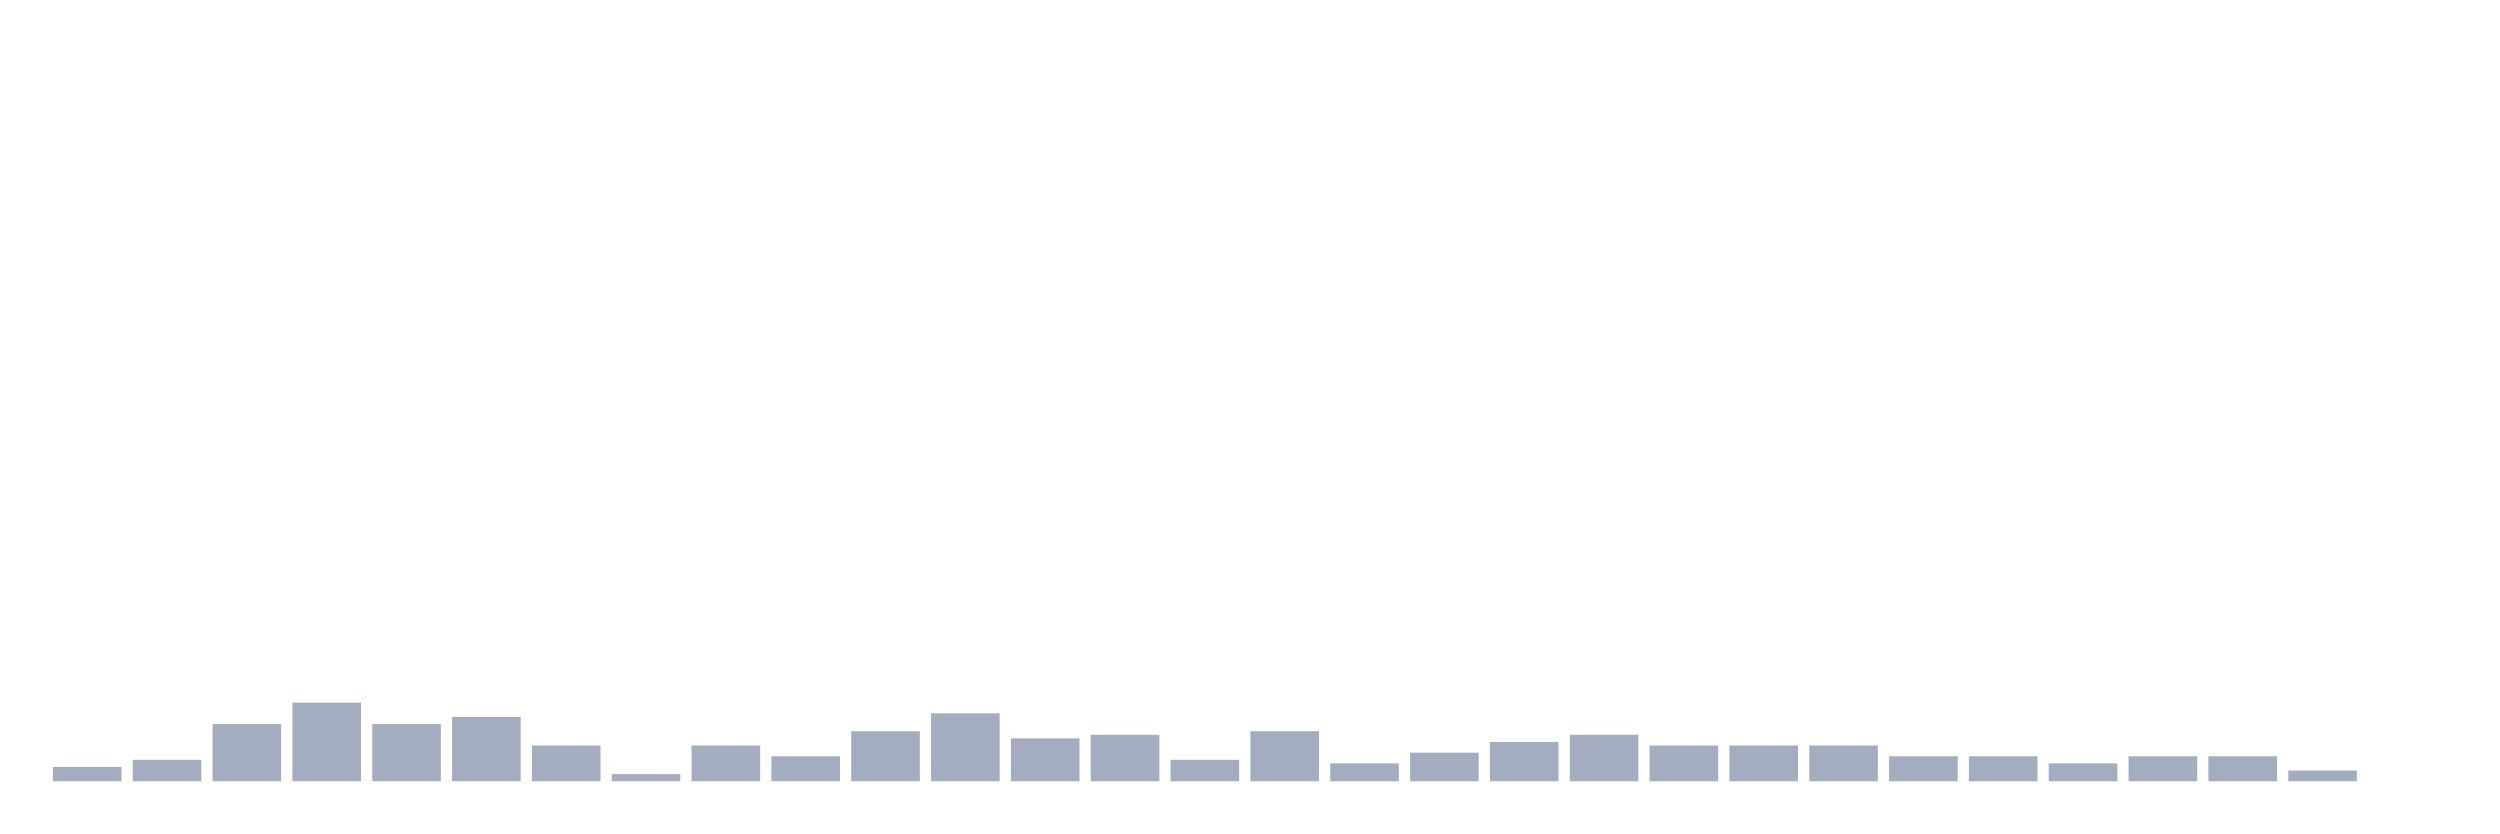
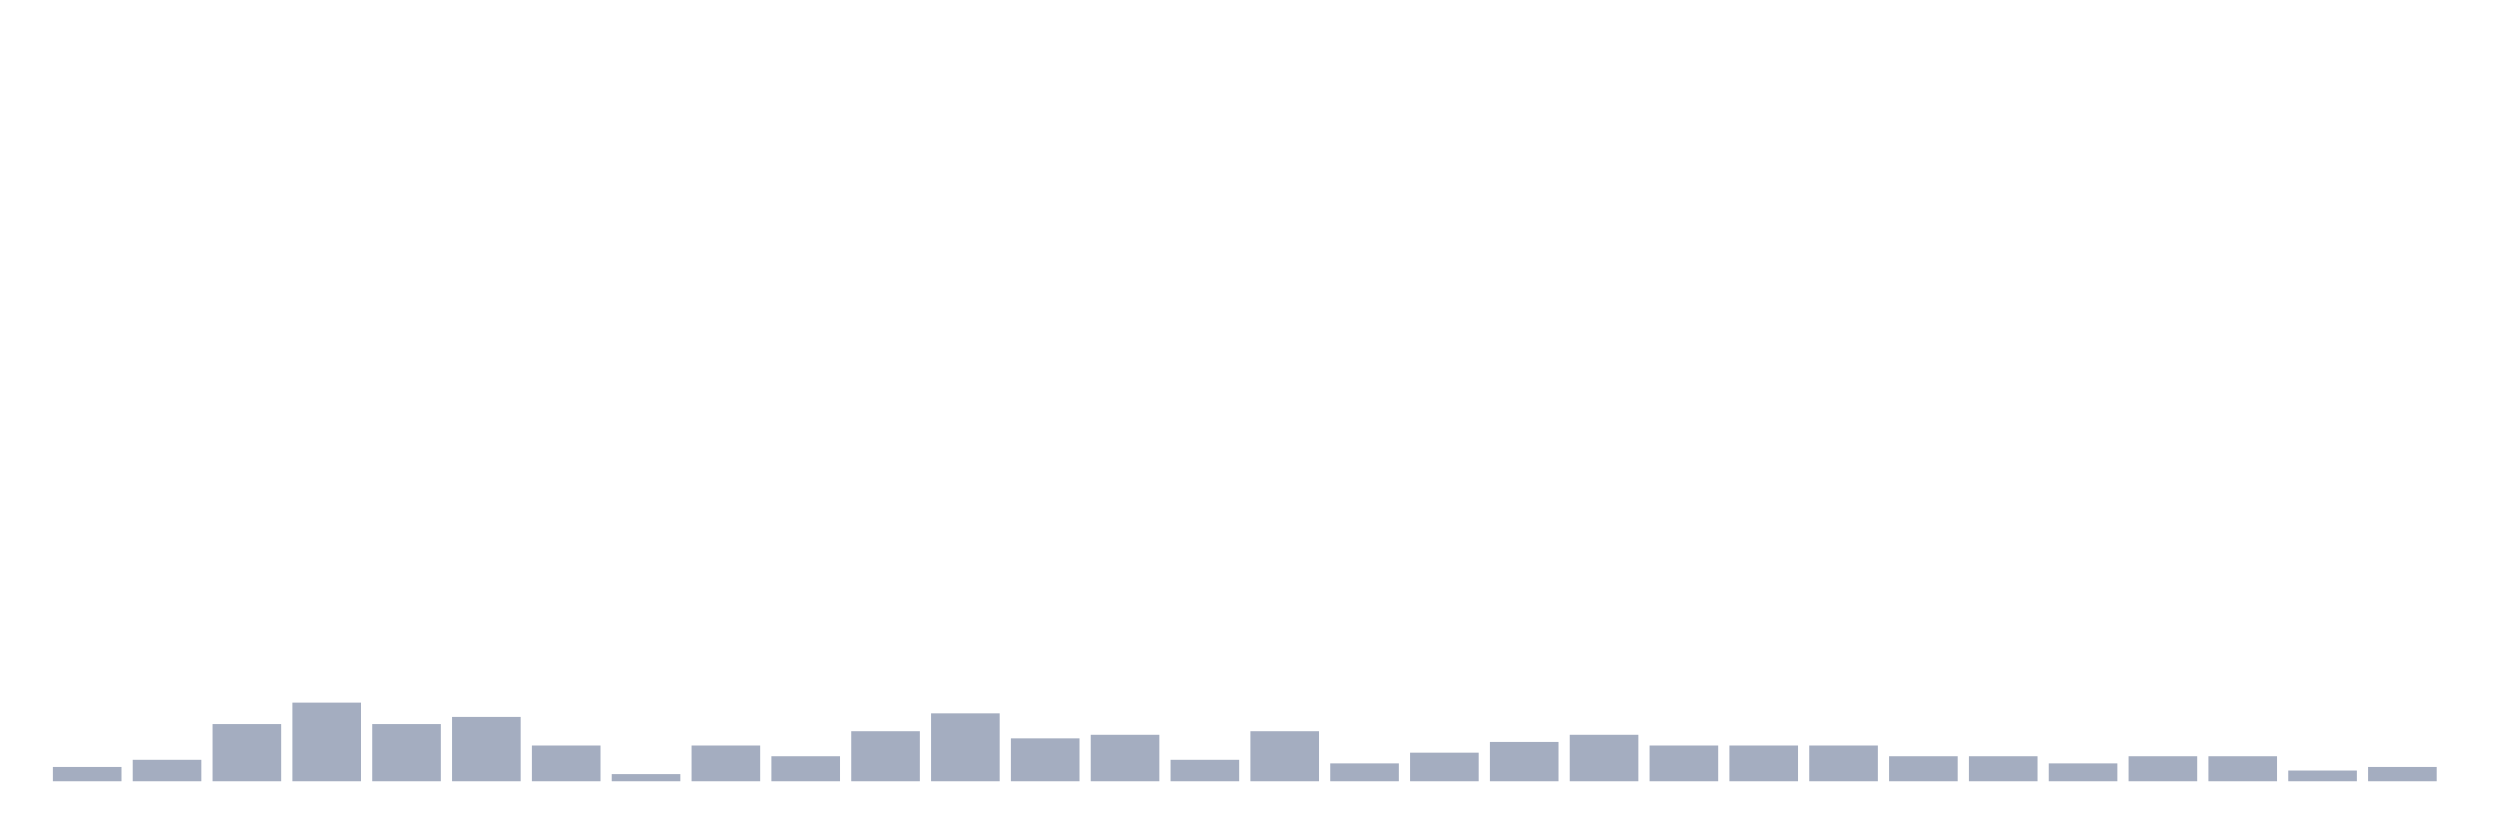
<svg xmlns="http://www.w3.org/2000/svg" viewBox="0 0 480 160">
  <g transform="translate(10,10)">
    <rect class="bar" x="0.153" width="13.175" y="137.255" height="2.745" fill="rgb(164,173,192)" />
    <rect class="bar" x="15.482" width="13.175" y="135.882" height="4.118" fill="rgb(164,173,192)" />
    <rect class="bar" x="30.81" width="13.175" y="129.02" height="10.98" fill="rgb(164,173,192)" />
    <rect class="bar" x="46.138" width="13.175" y="124.902" height="15.098" fill="rgb(164,173,192)" />
    <rect class="bar" x="61.466" width="13.175" y="129.02" height="10.98" fill="rgb(164,173,192)" />
    <rect class="bar" x="76.794" width="13.175" y="127.647" height="12.353" fill="rgb(164,173,192)" />
    <rect class="bar" x="92.123" width="13.175" y="133.137" height="6.863" fill="rgb(164,173,192)" />
    <rect class="bar" x="107.451" width="13.175" y="138.627" height="1.373" fill="rgb(164,173,192)" />
    <rect class="bar" x="122.779" width="13.175" y="133.137" height="6.863" fill="rgb(164,173,192)" />
    <rect class="bar" x="138.107" width="13.175" y="135.196" height="4.804" fill="rgb(164,173,192)" />
    <rect class="bar" x="153.436" width="13.175" y="130.392" height="9.608" fill="rgb(164,173,192)" />
    <rect class="bar" x="168.764" width="13.175" y="126.961" height="13.039" fill="rgb(164,173,192)" />
    <rect class="bar" x="184.092" width="13.175" y="131.765" height="8.235" fill="rgb(164,173,192)" />
    <rect class="bar" x="199.42" width="13.175" y="131.078" height="8.922" fill="rgb(164,173,192)" />
    <rect class="bar" x="214.748" width="13.175" y="135.882" height="4.118" fill="rgb(164,173,192)" />
    <rect class="bar" x="230.077" width="13.175" y="130.392" height="9.608" fill="rgb(164,173,192)" />
    <rect class="bar" x="245.405" width="13.175" y="136.569" height="3.431" fill="rgb(164,173,192)" />
    <rect class="bar" x="260.733" width="13.175" y="134.51" height="5.49" fill="rgb(164,173,192)" />
    <rect class="bar" x="276.061" width="13.175" y="132.451" height="7.549" fill="rgb(164,173,192)" />
    <rect class="bar" x="291.39" width="13.175" y="131.078" height="8.922" fill="rgb(164,173,192)" />
    <rect class="bar" x="306.718" width="13.175" y="133.137" height="6.863" fill="rgb(164,173,192)" />
    <rect class="bar" x="322.046" width="13.175" y="133.137" height="6.863" fill="rgb(164,173,192)" />
    <rect class="bar" x="337.374" width="13.175" y="133.137" height="6.863" fill="rgb(164,173,192)" />
    <rect class="bar" x="352.702" width="13.175" y="135.196" height="4.804" fill="rgb(164,173,192)" />
    <rect class="bar" x="368.031" width="13.175" y="135.196" height="4.804" fill="rgb(164,173,192)" />
    <rect class="bar" x="383.359" width="13.175" y="136.569" height="3.431" fill="rgb(164,173,192)" />
    <rect class="bar" x="398.687" width="13.175" y="135.196" height="4.804" fill="rgb(164,173,192)" />
    <rect class="bar" x="414.015" width="13.175" y="135.196" height="4.804" fill="rgb(164,173,192)" />
    <rect class="bar" x="429.344" width="13.175" y="137.941" height="2.059" fill="rgb(164,173,192)" />
-     <rect class="bar" x="444.672" width="13.175" y="140" height="0" fill="rgb(164,173,192)" />
+     <rect class="bar" x="444.672" width="13.175" y="137.255" height="2.745" fill="rgb(164,173,192)" />
  </g>
</svg>
